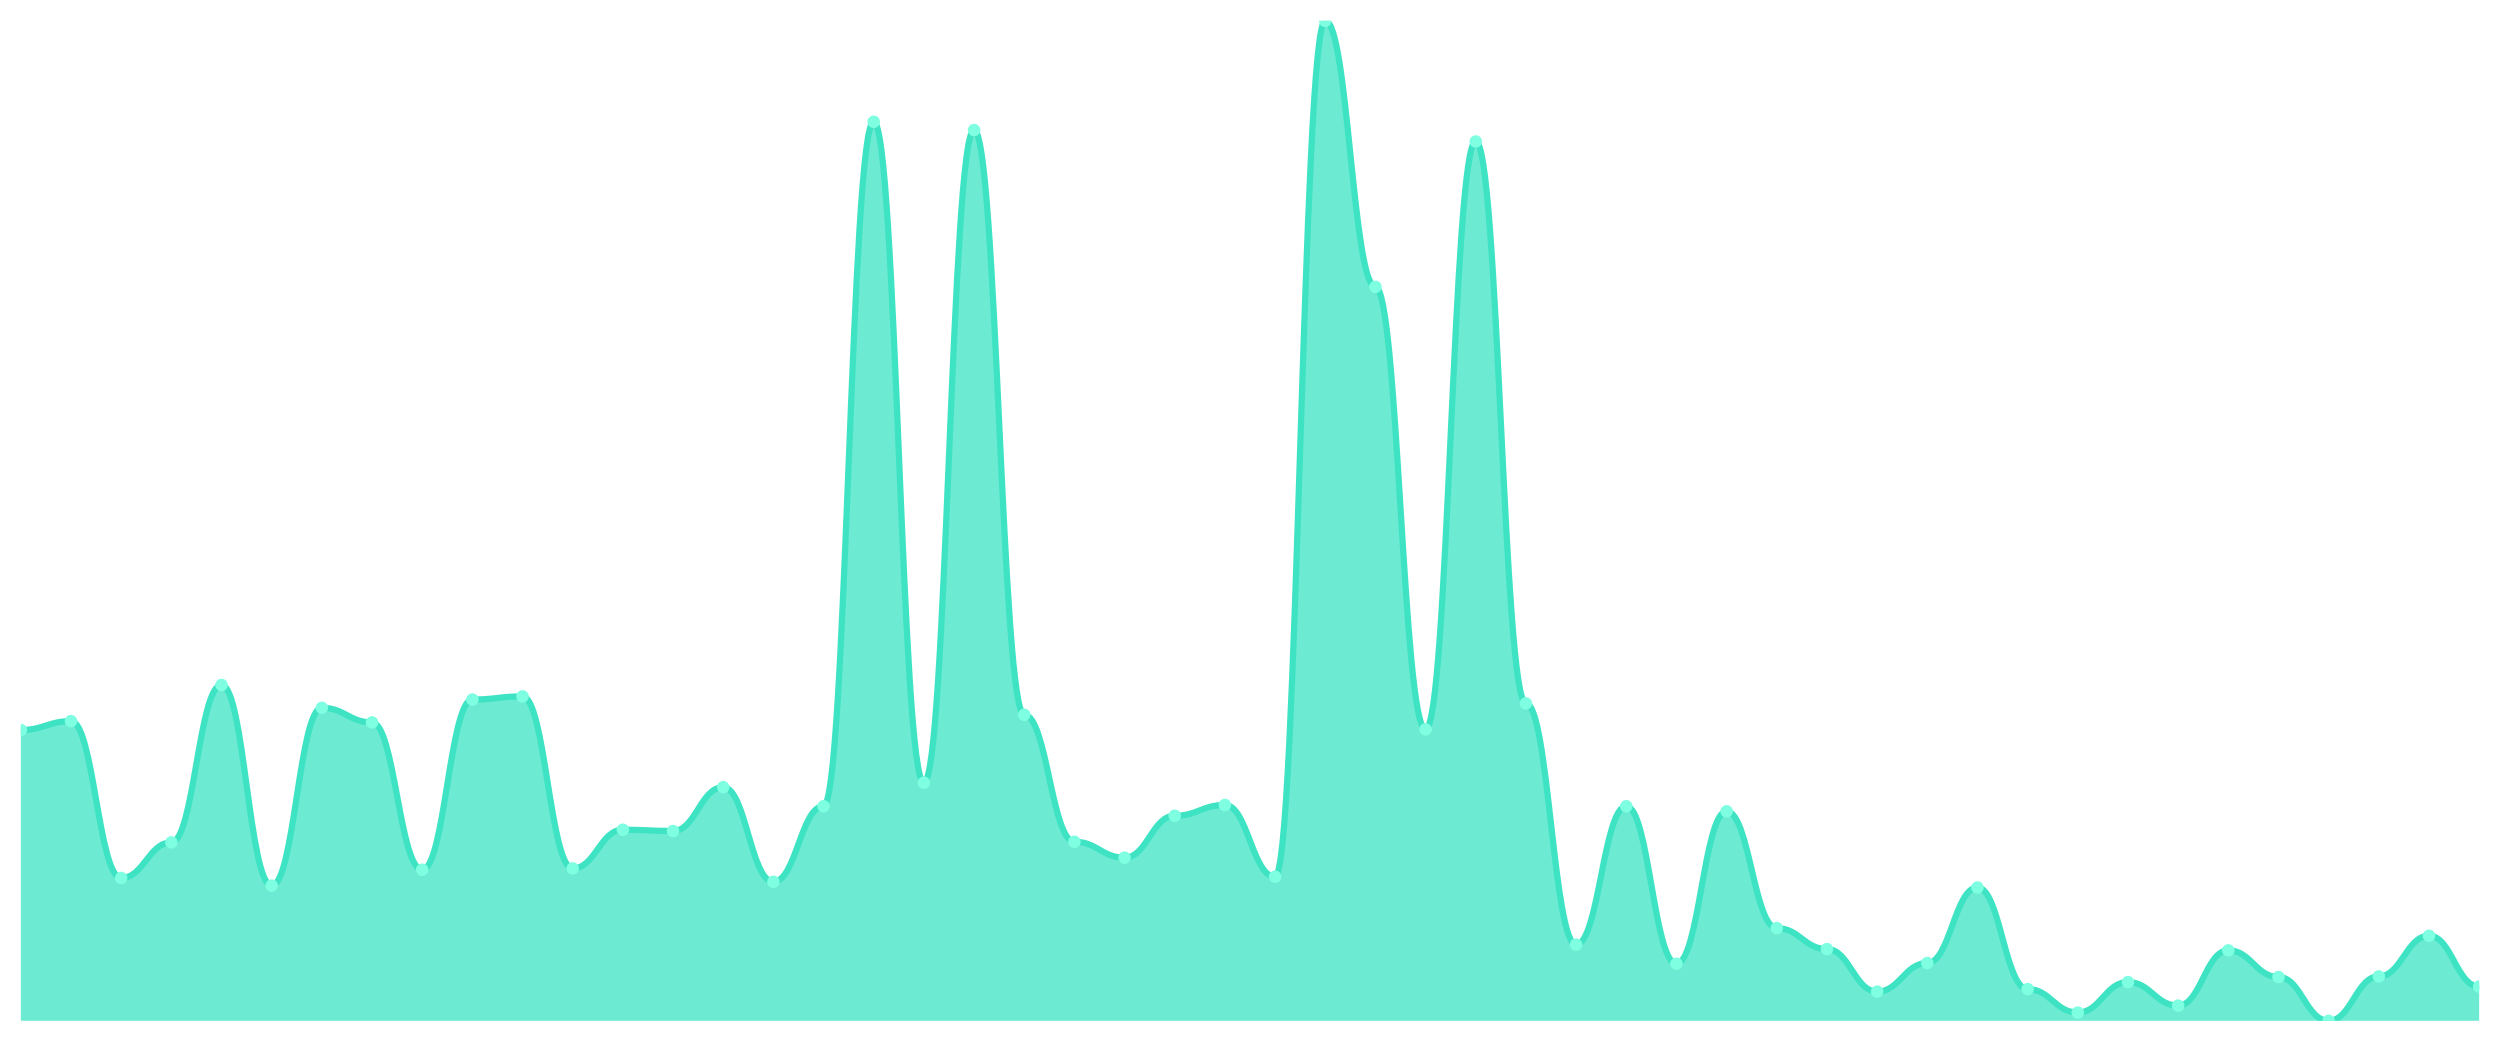
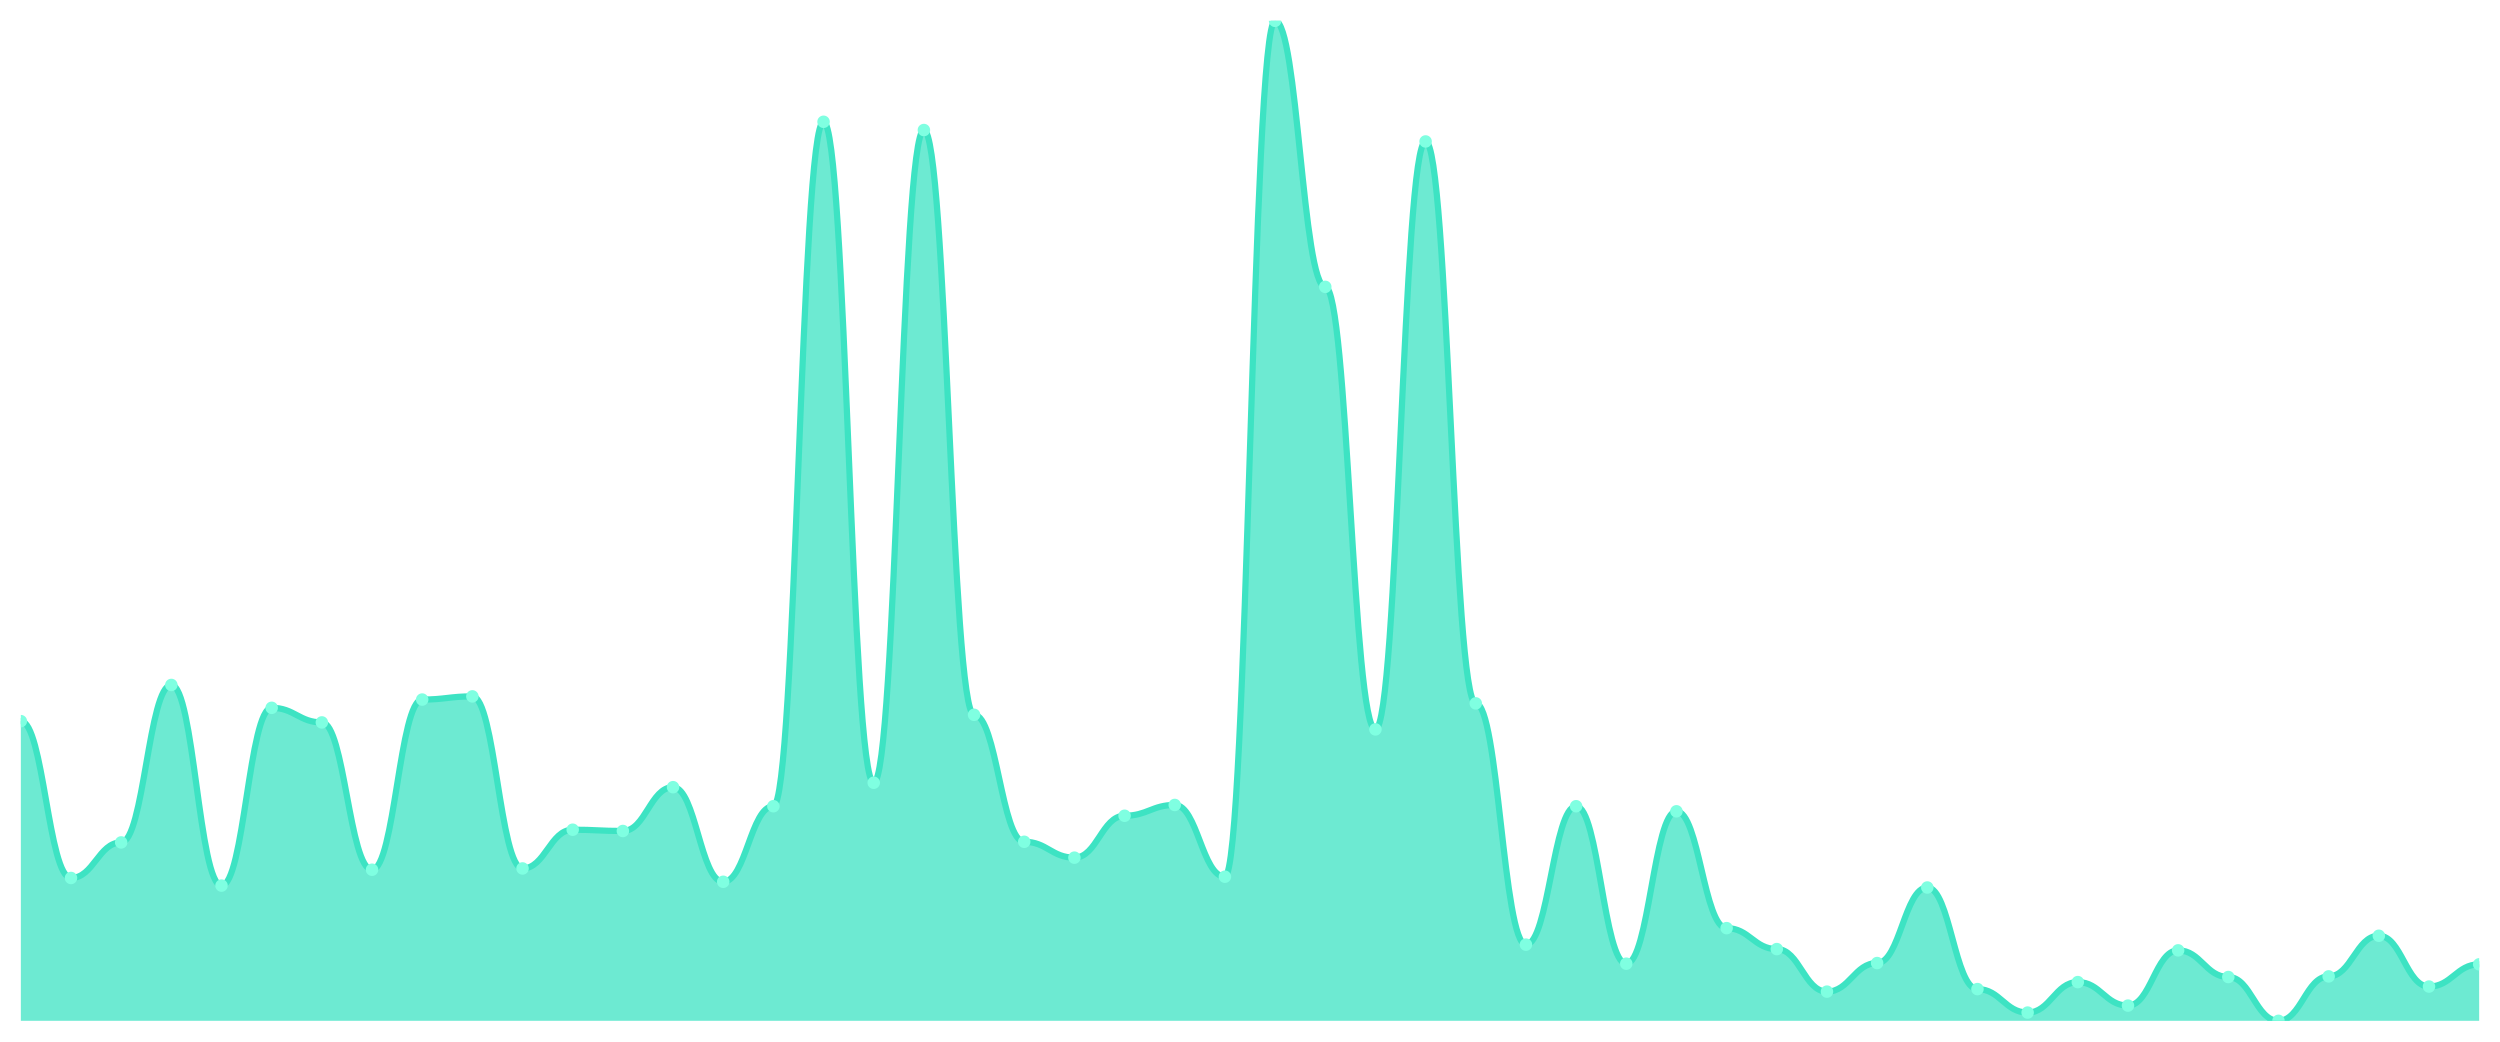
<svg xmlns="http://www.w3.org/2000/svg" viewBox="0 0 1200 500" width="1200" height="500">
  <defs>
    <clipPath id="c">
      <rect x="10" y="10" width="1180" height="480" />
    </clipPath>
  </defs>
  <rect width="1200" height="500" fill="none" />
  <g clip-path="url(#c)">
-     <path d="M 10,490 L 10,350.419 C 20.837,350.419 23.245,346.152 34.082,346.152 C 44.918,346.152 47.327,421.429 58.163,421.429 C 69,421.429 71.408,404.362 82.245,404.362 C 93.082,404.362 95.49,328.781 106.327,328.781 C 117.163,328.781 119.571,425.086 130.408,425.086 C 141.245,425.086 143.653,339.752 154.49,339.752 C 165.327,339.752 167.735,346.762 178.571,346.762 C 189.408,346.762 191.816,417.467 202.653,417.467 C 213.49,417.467 215.898,335.79 226.735,335.79 C 237.571,335.79 239.98,334.267 250.816,334.267 C 261.653,334.267 264.061,416.857 274.898,416.857 C 285.735,416.857 288.143,398.267 298.98,398.267 C 309.816,398.267 312.224,398.876 323.061,398.876 C 333.898,398.876 336.306,377.848 347.143,377.848 C 357.98,377.848 360.388,423.257 371.224,423.257 C 382.061,423.257 384.469,386.99 395.306,386.99 C 406.143,386.99 408.551,58.457 419.388,58.457 C 430.224,58.457 432.633,375.714 443.469,375.714 C 454.306,375.714 456.714,62.419 467.551,62.419 C 478.388,62.419 480.796,343.105 491.633,343.105 C 502.469,343.105 504.878,404.057 515.714,404.057 C 526.551,404.057 528.959,411.676 539.796,411.676 C 550.633,411.676 553.041,391.562 563.878,391.562 C 574.714,391.562 577.122,386.381 587.959,386.381 C 598.796,386.381 601.204,420.819 612.041,420.819 C 622.878,420.819 625.286,10 636.122,10 C 646.959,10 649.367,137.695 660.204,137.695 C 671.041,137.695 673.449,350.114 684.286,350.114 C 695.122,350.114 697.531,67.905 708.367,67.905 C 719.204,67.905 721.612,337.619 732.449,337.619 C 743.286,337.619 745.694,453.429 756.531,453.429 C 767.367,453.429 769.776,386.99 780.612,386.99 C 791.449,386.99 793.857,462.571 804.694,462.571 C 815.531,462.571 817.939,389.429 828.776,389.429 C 839.612,389.429 842.02,445.505 852.857,445.505 C 863.694,445.505 866.102,455.562 876.939,455.562 C 887.776,455.562 890.184,475.981 901.02,475.981 C 911.857,475.981 914.265,462.267 925.102,462.267 C 935.939,462.267 938.347,426 949.184,426 C 960.02,426 962.429,474.762 973.265,474.762 C 984.102,474.762 986.51,486.038 997.347,486.038 C 1008.184,486.038 1010.592,471.41 1021.429,471.41 C 1032.265,471.41 1034.673,482.686 1045.51,482.686 C 1056.347,482.686 1058.755,456.171 1069.592,456.171 C 1080.429,456.171 1082.837,468.971 1093.673,468.971 C 1104.51,468.971 1106.918,490 1117.755,490 C 1128.592,490 1131,468.667 1141.837,468.667 C 1152.673,468.667 1155.082,449.162 1165.918,449.162 C 1176.755,449.162 1179.163,473.543 1190,473.543 L 1190,490 Z" fill="rgba(61,227,195,0.75)" />
-     <path d="M 10,350.419 C 20.837,350.419 23.245,346.152 34.082,346.152 C 44.918,346.152 47.327,421.429 58.163,421.429 C 69,421.429 71.408,404.362 82.245,404.362 C 93.082,404.362 95.49,328.781 106.327,328.781 C 117.163,328.781 119.571,425.086 130.408,425.086 C 141.245,425.086 143.653,339.752 154.49,339.752 C 165.327,339.752 167.735,346.762 178.571,346.762 C 189.408,346.762 191.816,417.467 202.653,417.467 C 213.49,417.467 215.898,335.79 226.735,335.79 C 237.571,335.79 239.98,334.267 250.816,334.267 C 261.653,334.267 264.061,416.857 274.898,416.857 C 285.735,416.857 288.143,398.267 298.98,398.267 C 309.816,398.267 312.224,398.876 323.061,398.876 C 333.898,398.876 336.306,377.848 347.143,377.848 C 357.98,377.848 360.388,423.257 371.224,423.257 C 382.061,423.257 384.469,386.99 395.306,386.99 C 406.143,386.99 408.551,58.457 419.388,58.457 C 430.224,58.457 432.633,375.714 443.469,375.714 C 454.306,375.714 456.714,62.419 467.551,62.419 C 478.388,62.419 480.796,343.105 491.633,343.105 C 502.469,343.105 504.878,404.057 515.714,404.057 C 526.551,404.057 528.959,411.676 539.796,411.676 C 550.633,411.676 553.041,391.562 563.878,391.562 C 574.714,391.562 577.122,386.381 587.959,386.381 C 598.796,386.381 601.204,420.819 612.041,420.819 C 622.878,420.819 625.286,10 636.122,10 C 646.959,10 649.367,137.695 660.204,137.695 C 671.041,137.695 673.449,350.114 684.286,350.114 C 695.122,350.114 697.531,67.905 708.367,67.905 C 719.204,67.905 721.612,337.619 732.449,337.619 C 743.286,337.619 745.694,453.429 756.531,453.429 C 767.367,453.429 769.776,386.99 780.612,386.99 C 791.449,386.99 793.857,462.571 804.694,462.571 C 815.531,462.571 817.939,389.429 828.776,389.429 C 839.612,389.429 842.02,445.505 852.857,445.505 C 863.694,445.505 866.102,455.562 876.939,455.562 C 887.776,455.562 890.184,475.981 901.02,475.981 C 911.857,475.981 914.265,462.267 925.102,462.267 C 935.939,462.267 938.347,426 949.184,426 C 960.02,426 962.429,474.762 973.265,474.762 C 984.102,474.762 986.51,486.038 997.347,486.038 C 1008.184,486.038 1010.592,471.41 1021.429,471.41 C 1032.265,471.41 1034.673,482.686 1045.51,482.686 C 1056.347,482.686 1058.755,456.171 1069.592,456.171 C 1080.429,456.171 1082.837,468.971 1093.673,468.971 C 1104.51,468.971 1106.918,490 1117.755,490 C 1128.592,490 1131,468.667 1141.837,468.667 C 1152.673,468.667 1155.082,449.162 1165.918,449.162 C 1176.755,449.162 1179.163,473.543 1190,473.543" fill="none" stroke="#3de3c3" stroke-width="3" stroke-linecap="round" stroke-linejoin="round" />
-     <circle cx="10" cy="350.419" r="3" fill="#7fffe1" />
-     <circle cx="34.082" cy="346.152" r="3" fill="#7fffe1" />
-     <circle cx="58.163" cy="421.429" r="3" fill="#7fffe1" />
-     <circle cx="82.245" cy="404.362" r="3" fill="#7fffe1" />
-     <circle cx="106.327" cy="328.781" r="3" fill="#7fffe1" />
-     <circle cx="130.408" cy="425.086" r="3" fill="#7fffe1" />
-     <circle cx="154.49" cy="339.752" r="3" fill="#7fffe1" />
-     <circle cx="178.571" cy="346.762" r="3" fill="#7fffe1" />
-     <circle cx="202.653" cy="417.467" r="3" fill="#7fffe1" />
-     <circle cx="226.735" cy="335.79" r="3" fill="#7fffe1" />
-     <circle cx="250.816" cy="334.267" r="3" fill="#7fffe1" />
-     <circle cx="274.898" cy="416.857" r="3" fill="#7fffe1" />
-     <circle cx="298.98" cy="398.267" r="3" fill="#7fffe1" />
-     <circle cx="323.061" cy="398.876" r="3" fill="#7fffe1" />
-     <circle cx="347.143" cy="377.848" r="3" fill="#7fffe1" />
-     <circle cx="371.224" cy="423.257" r="3" fill="#7fffe1" />
-     <circle cx="395.306" cy="386.99" r="3" fill="#7fffe1" />
-     <circle cx="419.388" cy="58.457" r="3" fill="#7fffe1" />
-     <circle cx="443.469" cy="375.714" r="3" fill="#7fffe1" />
-     <circle cx="467.551" cy="62.419" r="3" fill="#7fffe1" />
-     <circle cx="491.633" cy="343.105" r="3" fill="#7fffe1" />
-     <circle cx="515.714" cy="404.057" r="3" fill="#7fffe1" />
-     <circle cx="539.796" cy="411.676" r="3" fill="#7fffe1" />
-     <circle cx="563.878" cy="391.562" r="3" fill="#7fffe1" />
-     <circle cx="587.959" cy="386.381" r="3" fill="#7fffe1" />
-     <circle cx="612.041" cy="420.819" r="3" fill="#7fffe1" />
-     <circle cx="636.122" cy="10" r="3" fill="#7fffe1" />
-     <circle cx="660.204" cy="137.695" r="3" fill="#7fffe1" />
-     <circle cx="684.286" cy="350.114" r="3" fill="#7fffe1" />
-     <circle cx="708.367" cy="67.905" r="3" fill="#7fffe1" />
-     <circle cx="732.449" cy="337.619" r="3" fill="#7fffe1" />
-     <circle cx="756.531" cy="453.429" r="3" fill="#7fffe1" />
-     <circle cx="780.612" cy="386.99" r="3" fill="#7fffe1" />
-     <circle cx="804.694" cy="462.571" r="3" fill="#7fffe1" />
-     <circle cx="828.776" cy="389.429" r="3" fill="#7fffe1" />
-     <circle cx="852.857" cy="445.505" r="3" fill="#7fffe1" />
-     <circle cx="876.939" cy="455.562" r="3" fill="#7fffe1" />
-     <circle cx="901.02" cy="475.981" r="3" fill="#7fffe1" />
-     <circle cx="925.102" cy="462.267" r="3" fill="#7fffe1" />
-     <circle cx="949.184" cy="426" r="3" fill="#7fffe1" />
-     <circle cx="973.265" cy="474.762" r="3" fill="#7fffe1" />
-     <circle cx="997.347" cy="486.038" r="3" fill="#7fffe1" />
-     <circle cx="1021.429" cy="471.41" r="3" fill="#7fffe1" />
-     <circle cx="1045.51" cy="482.686" r="3" fill="#7fffe1" />
-     <circle cx="1069.592" cy="456.171" r="3" fill="#7fffe1" />
-     <circle cx="1093.673" cy="468.971" r="3" fill="#7fffe1" />
-     <circle cx="1117.755" cy="490" r="3" fill="#7fffe1" />
-     <circle cx="1141.837" cy="468.667" r="3" fill="#7fffe1" />
-     <circle cx="1165.918" cy="449.162" r="3" fill="#7fffe1" />
-     <circle cx="1190" cy="473.543" r="3" fill="#7fffe1" />
+     <path d="M 10,490 L 10,346.152 C 20.837,346.152 23.245,421.429 34.082,421.429 C 44.918,421.429 47.327,404.362 58.163,404.362 C 69,404.362 71.408,328.781 82.245,328.781 C 93.082,328.781 95.49,425.086 106.327,425.086 C 117.163,425.086 119.571,339.752 130.408,339.752 C 141.245,339.752 143.653,346.762 154.49,346.762 C 165.327,346.762 167.735,417.467 178.571,417.467 C 189.408,417.467 191.816,335.79 202.653,335.79 C 213.49,335.79 215.898,334.267 226.735,334.267 C 237.571,334.267 239.98,416.857 250.816,416.857 C 261.653,416.857 264.061,398.267 274.898,398.267 C 285.735,398.267 288.143,398.876 298.98,398.876 C 309.816,398.876 312.224,377.848 323.061,377.848 C 333.898,377.848 336.306,423.257 347.143,423.257 C 357.98,423.257 360.388,386.99 371.224,386.99 C 382.061,386.99 384.469,58.457 395.306,58.457 C 406.143,58.457 408.551,375.714 419.388,375.714 C 430.224,375.714 432.633,62.419 443.469,62.419 C 454.306,62.419 456.714,343.105 467.551,343.105 C 478.388,343.105 480.796,404.057 491.633,404.057 C 502.469,404.057 504.878,411.676 515.714,411.676 C 526.551,411.676 528.959,391.562 539.796,391.562 C 550.633,391.562 553.041,386.381 563.878,386.381 C 574.714,386.381 577.122,420.819 587.959,420.819 C 598.796,420.819 601.204,10 612.041,10 C 622.878,10 625.286,137.695 636.122,137.695 C 646.959,137.695 649.367,350.114 660.204,350.114 C 671.041,350.114 673.449,67.905 684.286,67.905 C 695.122,67.905 697.531,337.619 708.367,337.619 C 719.204,337.619 721.612,453.429 732.449,453.429 C 743.286,453.429 745.694,386.99 756.531,386.99 C 767.367,386.99 769.776,462.571 780.612,462.571 C 791.449,462.571 793.857,389.429 804.694,389.429 C 815.531,389.429 817.939,445.505 828.776,445.505 C 839.612,445.505 842.02,455.562 852.857,455.562 C 863.694,455.562 866.102,475.981 876.939,475.981 C 887.776,475.981 890.184,462.267 901.02,462.267 C 911.857,462.267 914.265,426 925.102,426 C 935.939,426 938.347,474.762 949.184,474.762 C 960.02,474.762 962.429,486.038 973.265,486.038 C 984.102,486.038 986.51,471.41 997.347,471.41 C 1008.184,471.41 1010.592,482.686 1021.429,482.686 C 1032.265,482.686 1034.673,456.171 1045.51,456.171 C 1056.347,456.171 1058.755,468.971 1069.592,468.971 C 1080.429,468.971 1082.837,490 1093.673,490 C 1104.51,490 1106.918,468.667 1117.755,468.667 C 1128.592,468.667 1131,449.162 1141.837,449.162 C 1152.673,449.162 1155.082,473.543 1165.918,473.543 C 1176.755,473.543 1179.163,462.876 1190,462.876 L 1190,490 Z" fill="rgba(61,227,195,0.75)" />
+     <path d="M 10,346.152 C 20.837,346.152 23.245,421.429 34.082,421.429 C 44.918,421.429 47.327,404.362 58.163,404.362 C 69,404.362 71.408,328.781 82.245,328.781 C 93.082,328.781 95.49,425.086 106.327,425.086 C 117.163,425.086 119.571,339.752 130.408,339.752 C 141.245,339.752 143.653,346.762 154.49,346.762 C 165.327,346.762 167.735,417.467 178.571,417.467 C 189.408,417.467 191.816,335.79 202.653,335.79 C 213.49,335.79 215.898,334.267 226.735,334.267 C 237.571,334.267 239.98,416.857 250.816,416.857 C 261.653,416.857 264.061,398.267 274.898,398.267 C 285.735,398.267 288.143,398.876 298.98,398.876 C 309.816,398.876 312.224,377.848 323.061,377.848 C 333.898,377.848 336.306,423.257 347.143,423.257 C 357.98,423.257 360.388,386.99 371.224,386.99 C 382.061,386.99 384.469,58.457 395.306,58.457 C 406.143,58.457 408.551,375.714 419.388,375.714 C 430.224,375.714 432.633,62.419 443.469,62.419 C 454.306,62.419 456.714,343.105 467.551,343.105 C 478.388,343.105 480.796,404.057 491.633,404.057 C 502.469,404.057 504.878,411.676 515.714,411.676 C 526.551,411.676 528.959,391.562 539.796,391.562 C 550.633,391.562 553.041,386.381 563.878,386.381 C 574.714,386.381 577.122,420.819 587.959,420.819 C 598.796,420.819 601.204,10 612.041,10 C 622.878,10 625.286,137.695 636.122,137.695 C 646.959,137.695 649.367,350.114 660.204,350.114 C 671.041,350.114 673.449,67.905 684.286,67.905 C 695.122,67.905 697.531,337.619 708.367,337.619 C 719.204,337.619 721.612,453.429 732.449,453.429 C 743.286,453.429 745.694,386.99 756.531,386.99 C 767.367,386.99 769.776,462.571 780.612,462.571 C 791.449,462.571 793.857,389.429 804.694,389.429 C 815.531,389.429 817.939,445.505 828.776,445.505 C 839.612,445.505 842.02,455.562 852.857,455.562 C 863.694,455.562 866.102,475.981 876.939,475.981 C 887.776,475.981 890.184,462.267 901.02,462.267 C 911.857,462.267 914.265,426 925.102,426 C 935.939,426 938.347,474.762 949.184,474.762 C 960.02,474.762 962.429,486.038 973.265,486.038 C 984.102,486.038 986.51,471.41 997.347,471.41 C 1008.184,471.41 1010.592,482.686 1021.429,482.686 C 1032.265,482.686 1034.673,456.171 1045.51,456.171 C 1056.347,456.171 1058.755,468.971 1069.592,468.971 C 1080.429,468.971 1082.837,490 1093.673,490 C 1104.51,490 1106.918,468.667 1117.755,468.667 C 1128.592,468.667 1131,449.162 1141.837,449.162 C 1152.673,449.162 1155.082,473.543 1165.918,473.543 C 1176.755,473.543 1179.163,462.876 1190,462.876" fill="none" stroke="#3de3c3" stroke-width="3" stroke-linecap="round" stroke-linejoin="round" />
+     <circle cx="10" cy="346.152" r="3" fill="#7fffe1" />
+     <circle cx="34.082" cy="421.429" r="3" fill="#7fffe1" />
+     <circle cx="58.163" cy="404.362" r="3" fill="#7fffe1" />
+     <circle cx="82.245" cy="328.781" r="3" fill="#7fffe1" />
+     <circle cx="106.327" cy="425.086" r="3" fill="#7fffe1" />
+     <circle cx="130.408" cy="339.752" r="3" fill="#7fffe1" />
+     <circle cx="154.49" cy="346.762" r="3" fill="#7fffe1" />
+     <circle cx="178.571" cy="417.467" r="3" fill="#7fffe1" />
+     <circle cx="202.653" cy="335.79" r="3" fill="#7fffe1" />
+     <circle cx="226.735" cy="334.267" r="3" fill="#7fffe1" />
+     <circle cx="250.816" cy="416.857" r="3" fill="#7fffe1" />
+     <circle cx="274.898" cy="398.267" r="3" fill="#7fffe1" />
+     <circle cx="298.98" cy="398.876" r="3" fill="#7fffe1" />
+     <circle cx="323.061" cy="377.848" r="3" fill="#7fffe1" />
+     <circle cx="347.143" cy="423.257" r="3" fill="#7fffe1" />
+     <circle cx="371.224" cy="386.99" r="3" fill="#7fffe1" />
+     <circle cx="395.306" cy="58.457" r="3" fill="#7fffe1" />
+     <circle cx="419.388" cy="375.714" r="3" fill="#7fffe1" />
+     <circle cx="443.469" cy="62.419" r="3" fill="#7fffe1" />
+     <circle cx="467.551" cy="343.105" r="3" fill="#7fffe1" />
+     <circle cx="491.633" cy="404.057" r="3" fill="#7fffe1" />
+     <circle cx="515.714" cy="411.676" r="3" fill="#7fffe1" />
+     <circle cx="539.796" cy="391.562" r="3" fill="#7fffe1" />
+     <circle cx="563.878" cy="386.381" r="3" fill="#7fffe1" />
+     <circle cx="587.959" cy="420.819" r="3" fill="#7fffe1" />
+     <circle cx="612.041" cy="10" r="3" fill="#7fffe1" />
+     <circle cx="636.122" cy="137.695" r="3" fill="#7fffe1" />
+     <circle cx="660.204" cy="350.114" r="3" fill="#7fffe1" />
+     <circle cx="684.286" cy="67.905" r="3" fill="#7fffe1" />
+     <circle cx="708.367" cy="337.619" r="3" fill="#7fffe1" />
+     <circle cx="732.449" cy="453.429" r="3" fill="#7fffe1" />
+     <circle cx="756.531" cy="386.99" r="3" fill="#7fffe1" />
+     <circle cx="780.612" cy="462.571" r="3" fill="#7fffe1" />
+     <circle cx="804.694" cy="389.429" r="3" fill="#7fffe1" />
+     <circle cx="828.776" cy="445.505" r="3" fill="#7fffe1" />
+     <circle cx="852.857" cy="455.562" r="3" fill="#7fffe1" />
+     <circle cx="876.939" cy="475.981" r="3" fill="#7fffe1" />
+     <circle cx="901.02" cy="462.267" r="3" fill="#7fffe1" />
+     <circle cx="925.102" cy="426" r="3" fill="#7fffe1" />
+     <circle cx="949.184" cy="474.762" r="3" fill="#7fffe1" />
+     <circle cx="973.265" cy="486.038" r="3" fill="#7fffe1" />
+     <circle cx="997.347" cy="471.41" r="3" fill="#7fffe1" />
+     <circle cx="1021.429" cy="482.686" r="3" fill="#7fffe1" />
+     <circle cx="1045.51" cy="456.171" r="3" fill="#7fffe1" />
+     <circle cx="1069.592" cy="468.971" r="3" fill="#7fffe1" />
+     <circle cx="1093.673" cy="490" r="3" fill="#7fffe1" />
+     <circle cx="1117.755" cy="468.667" r="3" fill="#7fffe1" />
+     <circle cx="1141.837" cy="449.162" r="3" fill="#7fffe1" />
+     <circle cx="1165.918" cy="473.543" r="3" fill="#7fffe1" />
+     <circle cx="1190" cy="462.876" r="3" fill="#7fffe1" />
  </g>
</svg>
